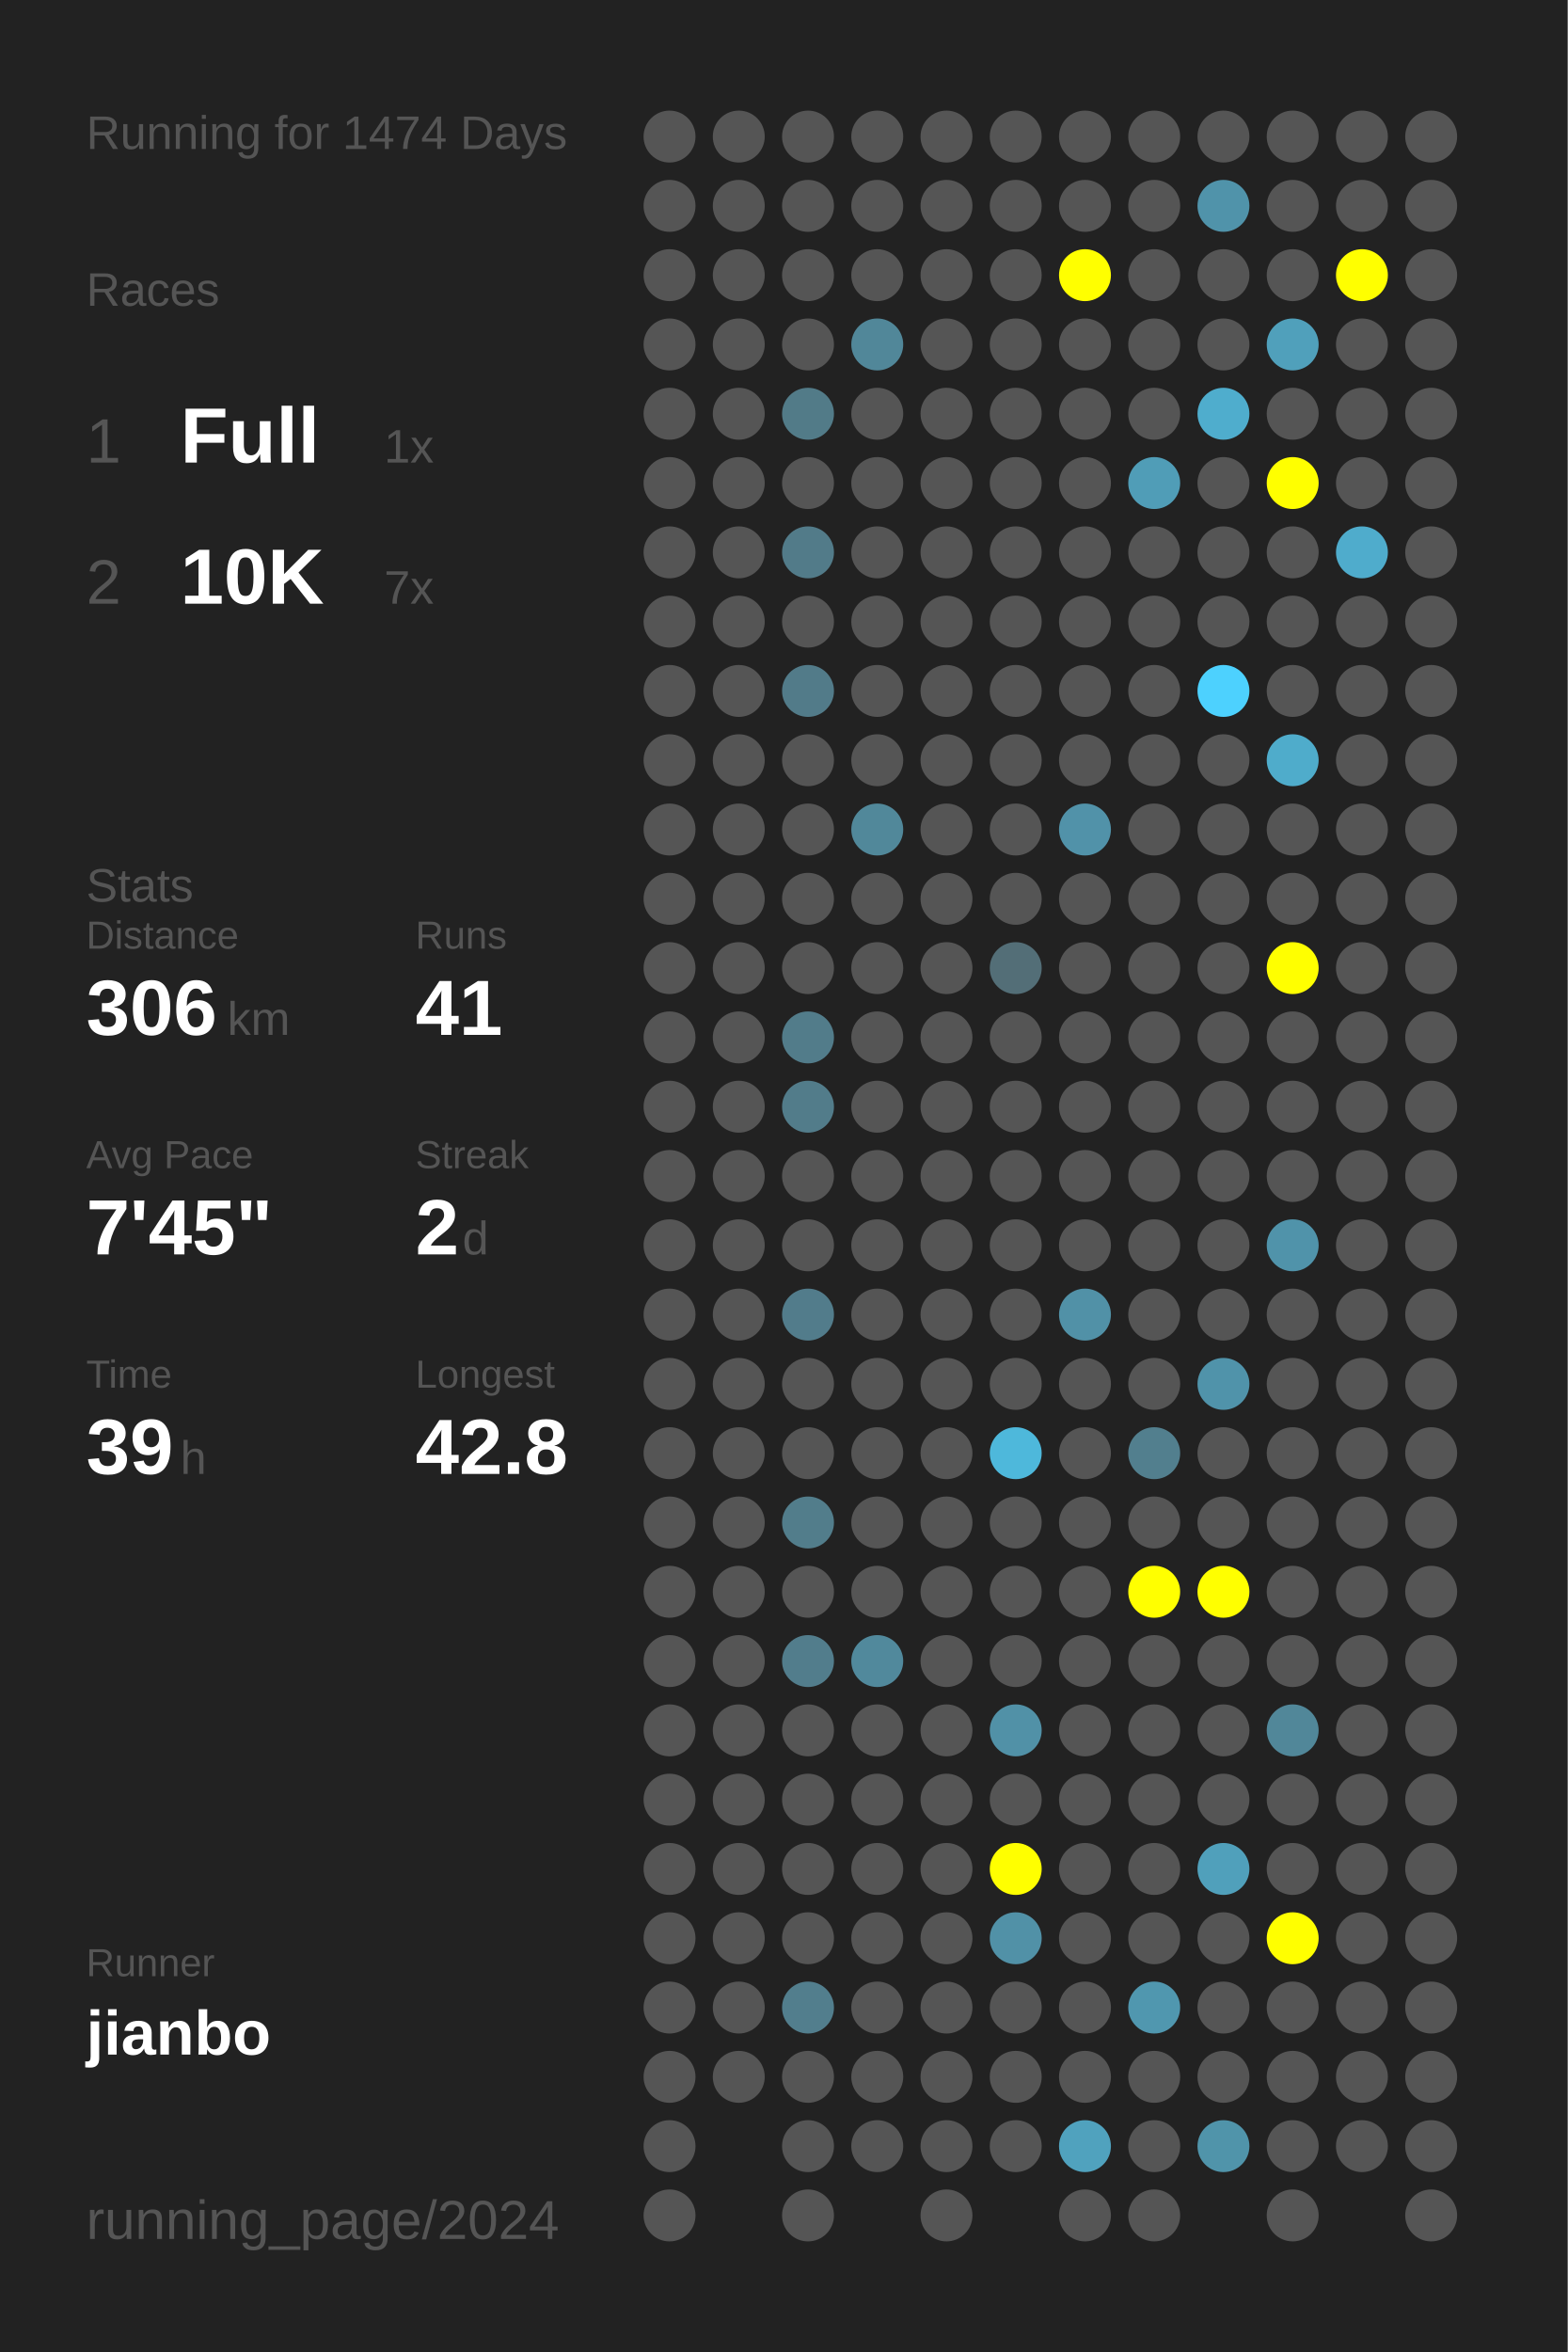
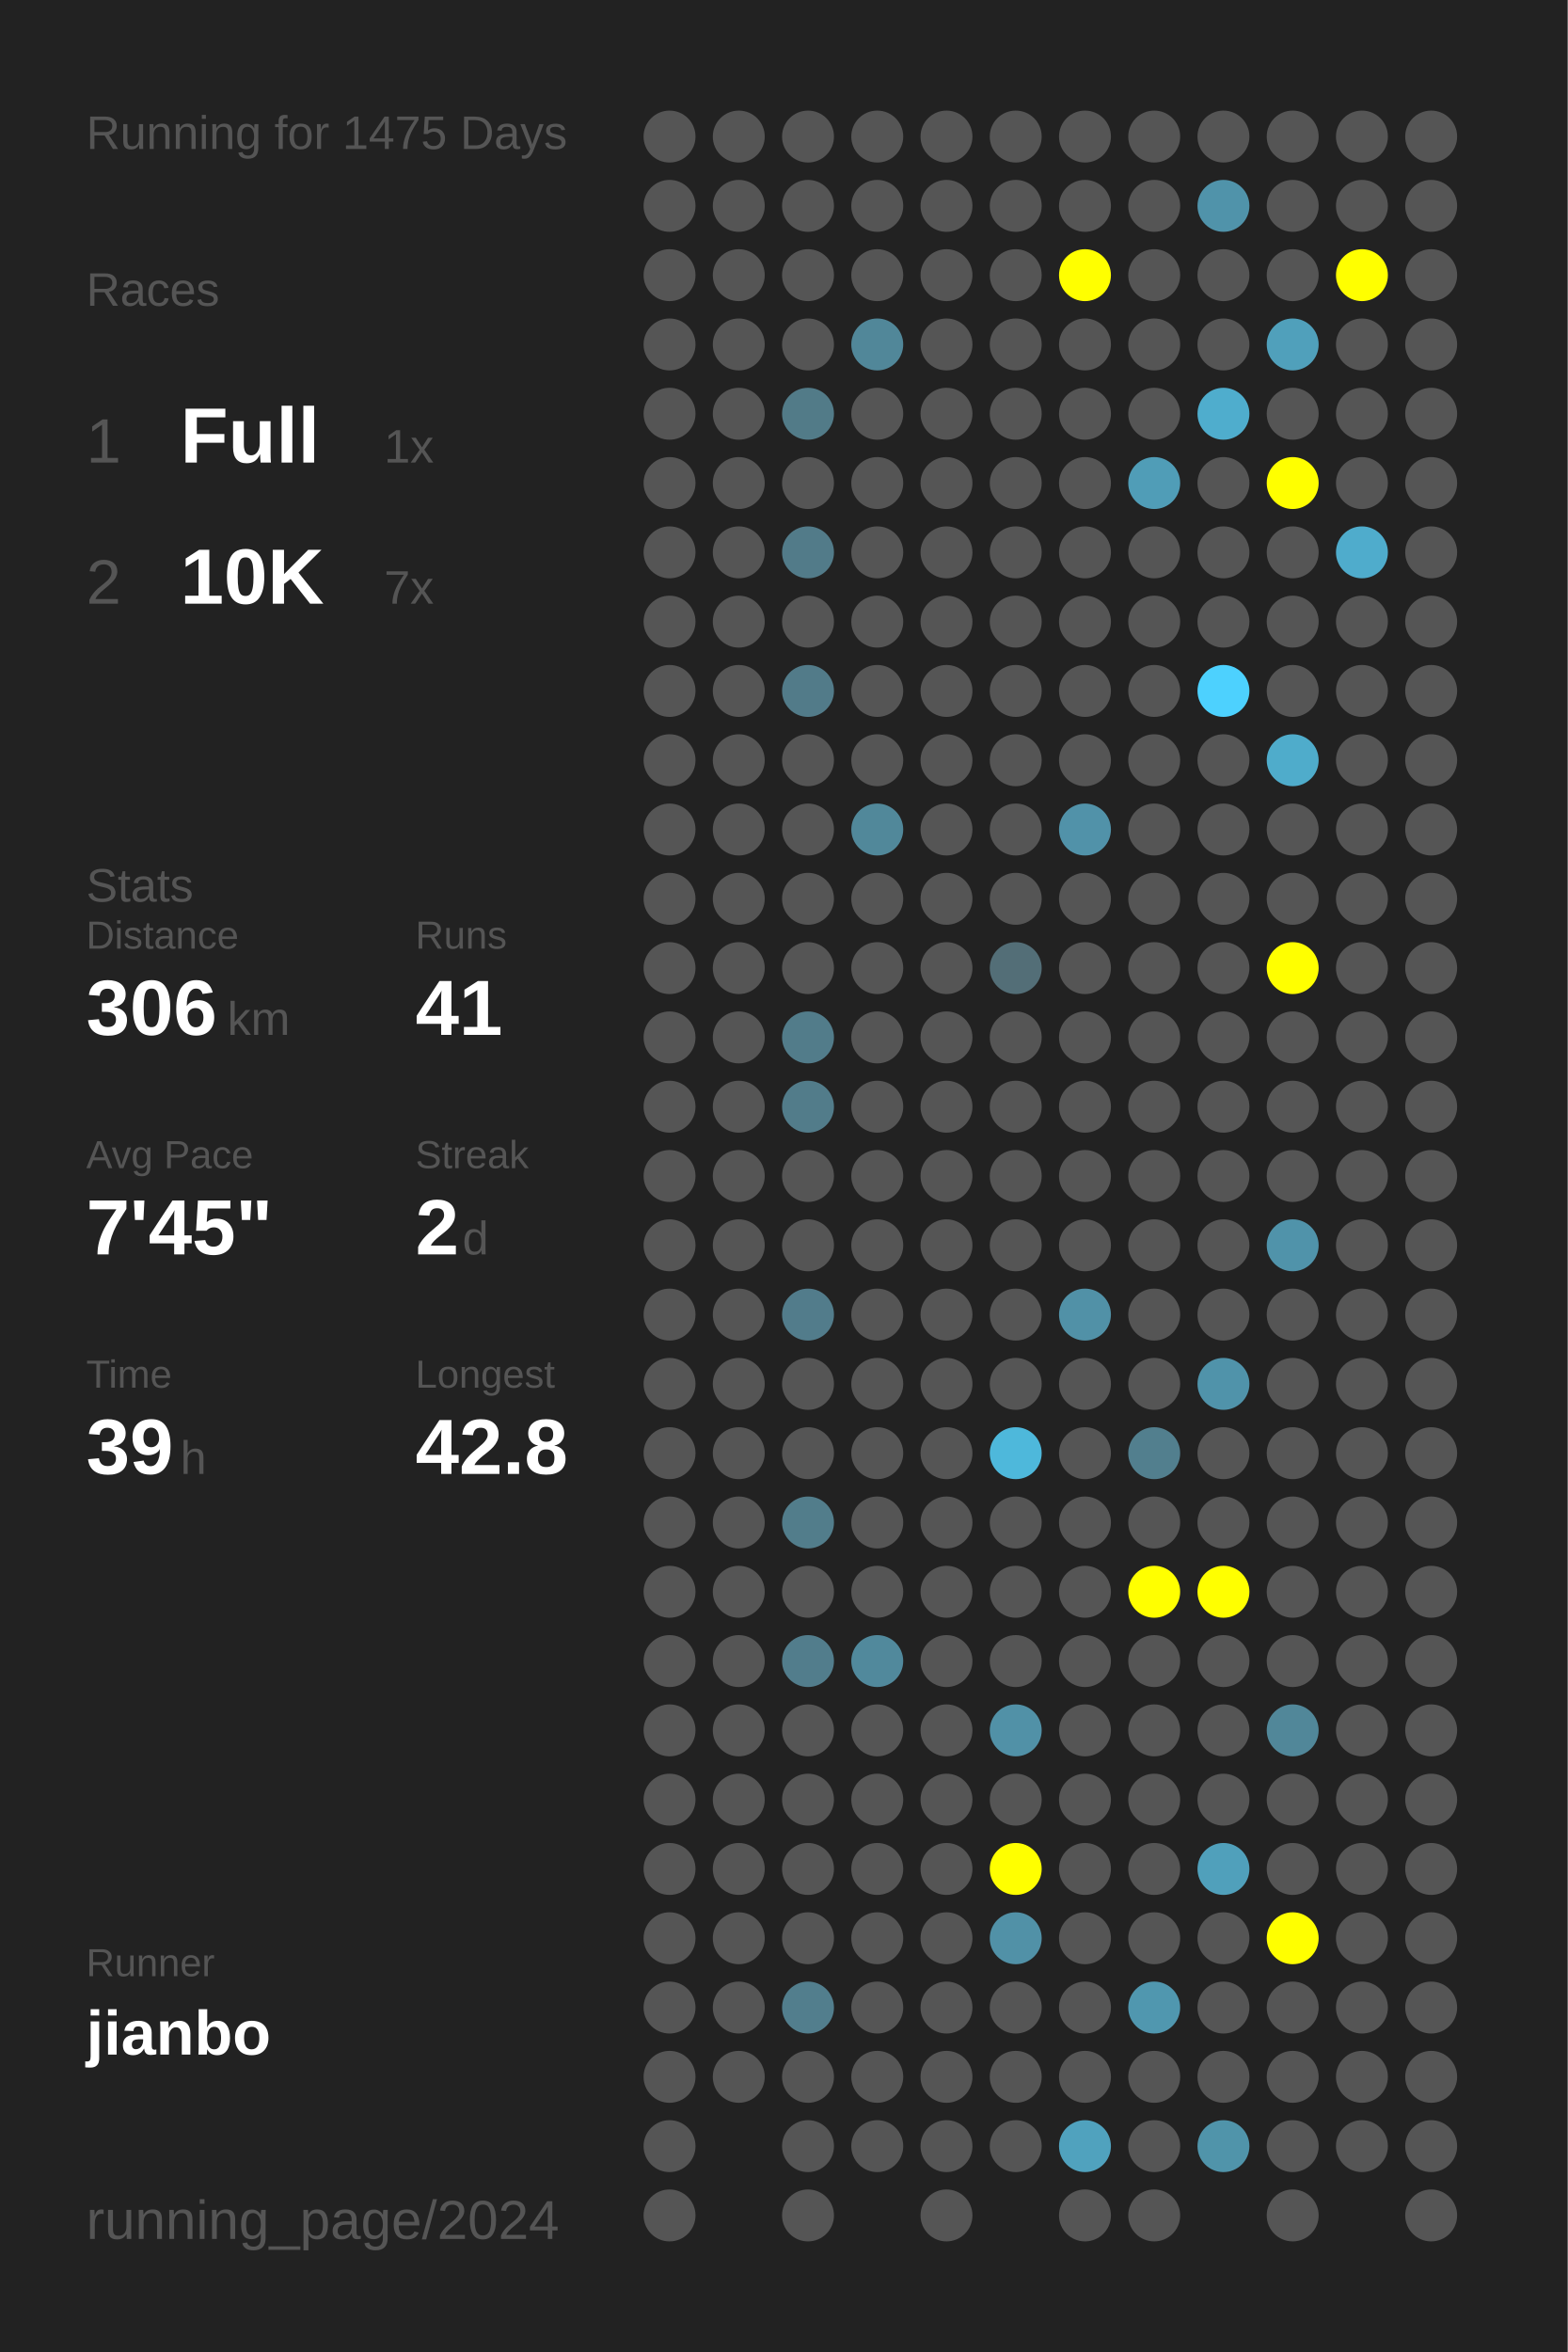
<svg xmlns="http://www.w3.org/2000/svg" baseProfile="full" height="300mm" version="1.1" viewBox="0,0,200,300" width="200mm">
  <defs />
  <rect fill="#222222" height="300" width="200" x="0" y="0" />
-   <text fill="#555555" style="font-size:6px; font-family:Arial;" x="11" y="19">Running for 1474 Days</text>
+   <text fill="#555555" style="font-size:6px; font-family:Arial;" x="11" y="19">Running for 1475 Days</text>
  <text fill="#555555" style="font-size:6px; font-family:Arial;" x="11" y="39">Races</text>
  <text fill="#555555" style="font-size:8px; font-family:Arial;" x="11" y="59">1</text>
  <text fill="#FFFFFF" style="font-size:10px; font-family:Arial; font-weight:bold;" x="23" y="59">Full</text>
  <text fill="#555555" style="font-size:6px; font-family:Arial;" x="49" y="59">1x</text>
  <text fill="#555555" style="font-size:8px; font-family:Arial;" x="11" y="77">2</text>
  <text fill="#FFFFFF" style="font-size:10px; font-family:Arial; font-weight:bold;" x="23" y="77">10K</text>
  <text fill="#555555" style="font-size:6px; font-family:Arial;" x="49" y="77">7x</text>
  <text fill="#555555" style="font-size:6px; font-family:Arial;" x="11" y="115">Stats</text>
  <text fill="#555555" style="font-size:5px; font-family:Arial;" x="11" y="121">Distance</text>
  <text fill="#FFFFFF" style="font-size:10px; font-family:Arial; font-weight:bold;" x="11" y="132">306</text>
  <text fill="#555555" style="font-size:6px; font-family:Arial;" x="29" y="132">km</text>
  <text fill="#555555" style="font-size:5px; font-family:Arial;" x="53" y="121">Runs</text>
  <text fill="#FFFFFF" style="font-size:10px; font-family:Arial; font-weight:bold;" x="53" y="132">41</text>
  <text fill="#555555" style="font-size:5px; font-family:Arial;" x="11" y="149">Avg Pace</text>
  <text fill="#FFFFFF" style="font-size:10px; font-family:Arial; font-weight:bold;" x="11" y="160">7'45"</text>
  <text fill="#555555" style="font-size:5px; font-family:Arial;" x="53" y="149">Streak</text>
  <text fill="#FFFFFF" style="font-size:10px; font-family:Arial; font-weight:bold;" x="53" y="160">2</text>
  <text fill="#555555" style="font-size:6px; font-family:Arial;" x="59" y="160">d</text>
  <text fill="#555555" style="font-size:5px; font-family:Arial;" x="11" y="177">Time</text>
  <text fill="#FFFFFF" style="font-size:10px; font-family:Arial; font-weight:bold;" x="11" y="188">39</text>
  <text fill="#555555" style="font-size:6px; font-family:Arial;" x="23" y="188">h</text>
  <text fill="#555555" style="font-size:5px; font-family:Arial;" x="53" y="177">Longest</text>
  <text fill="#FFFFFF" style="font-size:10px; font-family:Arial; font-weight:bold;" x="53" y="188">42.8</text>
  <text fill="#555555" style="font-size:5px; font-family:Arial;" x="11" y="252.065">Runner</text>
  <text fill="#FFFFFF" style="font-size:8px; font-family:Arial; font-weight:bold;" x="11" y="262.065">jianbo</text>
  <text fill="#555555" style="font-size:7px; font-family:Arial;" x="11" y="285.581">running_page/2024</text>
  <circle cx="85.417" cy="17.419" fill="#555555" r="3.312" />
  <circle cx="85.417" cy="26.258" fill="#555555" r="3.312" />
  <circle cx="85.417" cy="35.097" fill="#555555" r="3.312" />
  <circle cx="85.417" cy="43.935" fill="#555555" r="3.312" />
  <circle cx="85.417" cy="52.774" fill="#555555" r="3.312" />
  <circle cx="85.417" cy="61.613" fill="#555555" r="3.312" />
  <circle cx="85.417" cy="70.452" fill="#555555" r="3.312" />
  <circle cx="85.417" cy="79.29" fill="#555555" r="3.312" />
  <circle cx="85.417" cy="88.129" fill="#555555" r="3.312" />
  <circle cx="85.417" cy="96.968" fill="#555555" r="3.312" />
  <circle cx="85.417" cy="105.806" fill="#555555" r="3.312" />
  <circle cx="85.417" cy="114.645" fill="#555555" r="3.312" />
  <circle cx="85.417" cy="123.484" fill="#555555" r="3.312" />
  <circle cx="85.417" cy="132.323" fill="#555555" r="3.312" />
  <circle cx="85.417" cy="141.161" fill="#555555" r="3.312" />
  <circle cx="85.417" cy="150" fill="#555555" r="3.312" />
  <circle cx="85.417" cy="158.839" fill="#555555" r="3.312" />
  <circle cx="85.417" cy="167.677" fill="#555555" r="3.312" />
  <circle cx="85.417" cy="176.516" fill="#555555" r="3.312" />
  <circle cx="85.417" cy="185.355" fill="#555555" r="3.312" />
  <circle cx="85.417" cy="194.194" fill="#555555" r="3.312" />
  <circle cx="85.417" cy="203.032" fill="#555555" r="3.312" />
  <circle cx="85.417" cy="211.871" fill="#555555" r="3.312" />
  <circle cx="85.417" cy="220.71" fill="#555555" r="3.312" />
  <circle cx="85.417" cy="229.548" fill="#555555" r="3.312" />
  <circle cx="85.417" cy="238.387" fill="#555555" r="3.312" />
  <circle cx="85.417" cy="247.226" fill="#555555" r="3.312" />
  <circle cx="85.417" cy="256.065" fill="#555555" r="3.312" />
  <circle cx="85.417" cy="264.903" fill="#555555" r="3.312" />
  <circle cx="85.417" cy="273.742" fill="#555555" r="3.312" />
  <circle cx="85.417" cy="282.581" fill="#555555" r="3.312" />
  <circle cx="94.25" cy="17.419" fill="#555555" r="3.312" />
  <circle cx="94.25" cy="26.258" fill="#555555" r="3.312" />
  <circle cx="94.25" cy="35.097" fill="#555555" r="3.312" />
  <circle cx="94.25" cy="43.935" fill="#555555" r="3.312" />
  <circle cx="94.25" cy="52.774" fill="#555555" r="3.312" />
  <circle cx="94.25" cy="61.613" fill="#555555" r="3.312" />
  <circle cx="94.25" cy="70.452" fill="#555555" r="3.312" />
  <circle cx="94.25" cy="79.29" fill="#555555" r="3.312" />
  <circle cx="94.25" cy="88.129" fill="#555555" r="3.312" />
  <circle cx="94.25" cy="96.968" fill="#555555" r="3.312" />
  <circle cx="94.25" cy="105.806" fill="#555555" r="3.312" />
  <circle cx="94.25" cy="114.645" fill="#555555" r="3.312" />
  <circle cx="94.25" cy="123.484" fill="#555555" r="3.312" />
  <circle cx="94.25" cy="132.323" fill="#555555" r="3.312" />
  <circle cx="94.25" cy="141.161" fill="#555555" r="3.312" />
  <circle cx="94.25" cy="150" fill="#555555" r="3.312" />
  <circle cx="94.25" cy="158.839" fill="#555555" r="3.312" />
  <circle cx="94.25" cy="167.677" fill="#555555" r="3.312" />
  <circle cx="94.25" cy="176.516" fill="#555555" r="3.312" />
  <circle cx="94.25" cy="185.355" fill="#555555" r="3.312" />
  <circle cx="94.25" cy="194.194" fill="#555555" r="3.312" />
  <circle cx="94.25" cy="203.032" fill="#555555" r="3.312" />
  <circle cx="94.25" cy="211.871" fill="#555555" r="3.312" />
  <circle cx="94.25" cy="220.71" fill="#555555" r="3.312" />
  <circle cx="94.25" cy="229.548" fill="#555555" r="3.312" />
  <circle cx="94.25" cy="238.387" fill="#555555" r="3.312" />
  <circle cx="94.25" cy="247.226" fill="#555555" r="3.312" />
  <circle cx="94.25" cy="256.065" fill="#555555" r="3.312" />
  <circle cx="94.25" cy="264.903" fill="#555555" r="3.312" />
  <circle cx="103.083" cy="17.419" fill="#555555" r="3.312" />
  <circle cx="103.083" cy="26.258" fill="#555555" r="3.312" />
  <circle cx="103.083" cy="35.097" fill="#555555" r="3.312" />
  <circle cx="103.083" cy="43.935" fill="#555555" r="3.312" />
  <circle cx="103.083" cy="52.774" fill="#527b88" r="3.312" />
  <circle cx="103.083" cy="61.613" fill="#555555" r="3.312" />
  <circle cx="103.083" cy="70.452" fill="#527b89" r="3.312" />
  <circle cx="103.083" cy="79.29" fill="#555555" r="3.312" />
  <circle cx="103.083" cy="88.129" fill="#527b89" r="3.312" />
  <circle cx="103.083" cy="96.968" fill="#555555" r="3.312" />
  <circle cx="103.083" cy="105.806" fill="#555555" r="3.312" />
  <circle cx="103.083" cy="114.645" fill="#555555" r="3.312" />
  <circle cx="103.083" cy="123.484" fill="#555555" r="3.312" />
  <circle cx="103.083" cy="132.323" fill="#527c8a" r="3.312" />
  <circle cx="103.083" cy="141.161" fill="#527c8a" r="3.312" />
  <circle cx="103.083" cy="150" fill="#555555" r="3.312" />
  <circle cx="103.083" cy="158.839" fill="#555555" r="3.312" />
  <circle cx="103.083" cy="167.677" fill="#527c8b" r="3.312" />
  <circle cx="103.083" cy="176.516" fill="#555555" r="3.312" />
  <circle cx="103.083" cy="185.355" fill="#555555" r="3.312" />
  <circle cx="103.083" cy="194.194" fill="#527d8b" r="3.312" />
  <circle cx="103.083" cy="203.032" fill="#555555" r="3.312" />
  <circle cx="103.083" cy="211.871" fill="#527d8c" r="3.312" />
  <circle cx="103.083" cy="220.71" fill="#555555" r="3.312" />
  <circle cx="103.083" cy="229.548" fill="#555555" r="3.312" />
  <circle cx="103.083" cy="238.387" fill="#555555" r="3.312" />
  <circle cx="103.083" cy="247.226" fill="#555555" r="3.312" />
  <circle cx="103.083" cy="256.065" fill="#527e8d" r="3.312" />
  <circle cx="103.083" cy="264.903" fill="#555555" r="3.312" />
  <circle cx="103.083" cy="273.742" fill="#555555" r="3.312" />
  <circle cx="103.083" cy="282.581" fill="#555555" r="3.312" />
  <circle cx="111.917" cy="17.419" fill="#555555" r="3.312" />
  <circle cx="111.917" cy="26.258" fill="#555555" r="3.312" />
  <circle cx="111.917" cy="35.097" fill="#555555" r="3.312" />
  <circle cx="111.917" cy="43.935" fill="#518799" r="3.312" />
  <circle cx="111.917" cy="52.774" fill="#555555" r="3.312" />
  <circle cx="111.917" cy="61.613" fill="#555555" r="3.312" />
  <circle cx="111.917" cy="70.452" fill="#555555" r="3.312" />
  <circle cx="111.917" cy="79.29" fill="#555555" r="3.312" />
  <circle cx="111.917" cy="88.129" fill="#555555" r="3.312" />
  <circle cx="111.917" cy="96.968" fill="#555555" r="3.312" />
  <circle cx="111.917" cy="105.806" fill="#51889a" r="3.312" />
  <circle cx="111.917" cy="114.645" fill="#555555" r="3.312" />
  <circle cx="111.917" cy="123.484" fill="#555555" r="3.312" />
  <circle cx="111.917" cy="132.323" fill="#555555" r="3.312" />
  <circle cx="111.917" cy="141.161" fill="#555555" r="3.312" />
  <circle cx="111.917" cy="150" fill="#555555" r="3.312" />
  <circle cx="111.917" cy="158.839" fill="#555555" r="3.312" />
  <circle cx="111.917" cy="167.677" fill="#555555" r="3.312" />
  <circle cx="111.917" cy="176.516" fill="#555555" r="3.312" />
  <circle cx="111.917" cy="185.355" fill="#555555" r="3.312" />
  <circle cx="111.917" cy="194.194" fill="#555555" r="3.312" />
  <circle cx="111.917" cy="203.032" fill="#555555" r="3.312" />
  <circle cx="111.917" cy="211.871" fill="#51899c" r="3.312" />
  <circle cx="111.917" cy="220.71" fill="#555555" r="3.312" />
  <circle cx="111.917" cy="229.548" fill="#555555" r="3.312" />
  <circle cx="111.917" cy="238.387" fill="#555555" r="3.312" />
  <circle cx="111.917" cy="247.226" fill="#555555" r="3.312" />
  <circle cx="111.917" cy="256.065" fill="#555555" r="3.312" />
  <circle cx="111.917" cy="264.903" fill="#555555" r="3.312" />
  <circle cx="111.917" cy="273.742" fill="#555555" r="3.312" />
  <circle cx="120.75" cy="17.419" fill="#555555" r="3.312" />
  <circle cx="120.75" cy="26.258" fill="#555555" r="3.312" />
  <circle cx="120.75" cy="35.097" fill="#555555" r="3.312" />
  <circle cx="120.75" cy="43.935" fill="#555555" r="3.312" />
  <circle cx="120.75" cy="52.774" fill="#555555" r="3.312" />
  <circle cx="120.75" cy="61.613" fill="#555555" r="3.312" />
  <circle cx="120.75" cy="70.452" fill="#555555" r="3.312" />
  <circle cx="120.75" cy="79.29" fill="#555555" r="3.312" />
  <circle cx="120.75" cy="88.129" fill="#555555" r="3.312" />
  <circle cx="120.75" cy="96.968" fill="#555555" r="3.312" />
  <circle cx="120.75" cy="105.806" fill="#555555" r="3.312" />
  <circle cx="120.75" cy="114.645" fill="#555555" r="3.312" />
  <circle cx="120.75" cy="123.484" fill="#555555" r="3.312" />
  <circle cx="120.75" cy="132.323" fill="#555555" r="3.312" />
  <circle cx="120.75" cy="141.161" fill="#555555" r="3.312" />
  <circle cx="120.75" cy="150" fill="#555555" r="3.312" />
  <circle cx="120.75" cy="158.839" fill="#555555" r="3.312" />
  <circle cx="120.75" cy="167.677" fill="#555555" r="3.312" />
  <circle cx="120.75" cy="176.516" fill="#555555" r="3.312" />
  <circle cx="120.75" cy="185.355" fill="#555555" r="3.312" />
  <circle cx="120.75" cy="194.194" fill="#555555" r="3.312" />
  <circle cx="120.75" cy="203.032" fill="#555555" r="3.312" />
  <circle cx="120.75" cy="211.871" fill="#555555" r="3.312" />
  <circle cx="120.75" cy="220.71" fill="#555555" r="3.312" />
  <circle cx="120.75" cy="229.548" fill="#555555" r="3.312" />
  <circle cx="120.75" cy="238.387" fill="#555555" r="3.312" />
  <circle cx="120.75" cy="247.226" fill="#555555" r="3.312" />
  <circle cx="120.75" cy="256.065" fill="#555555" r="3.312" />
  <circle cx="120.75" cy="264.903" fill="#555555" r="3.312" />
  <circle cx="120.75" cy="273.742" fill="#555555" r="3.312" />
  <circle cx="120.75" cy="282.581" fill="#555555" r="3.312" />
  <circle cx="129.583" cy="17.419" fill="#555555" r="3.312" />
  <circle cx="129.583" cy="26.258" fill="#555555" r="3.312" />
  <circle cx="129.583" cy="35.097" fill="#555555" r="3.312" />
  <circle cx="129.583" cy="43.935" fill="#555555" r="3.312" />
  <circle cx="129.583" cy="52.774" fill="#555555" r="3.312" />
  <circle cx="129.583" cy="61.613" fill="#555555" r="3.312" />
  <circle cx="129.583" cy="70.452" fill="#555555" r="3.312" />
  <circle cx="129.583" cy="79.29" fill="#555555" r="3.312" />
  <circle cx="129.583" cy="88.129" fill="#555555" r="3.312" />
  <circle cx="129.583" cy="96.968" fill="#555555" r="3.312" />
  <circle cx="129.583" cy="105.806" fill="#555555" r="3.312" />
  <circle cx="129.583" cy="114.645" fill="#555555" r="3.312" />
  <circle cx="129.583" cy="123.484" fill="#536e77" r="3.312" />
  <circle cx="129.583" cy="132.323" fill="#555555" r="3.312" />
  <circle cx="129.583" cy="141.161" fill="#555555" r="3.312" />
  <circle cx="129.583" cy="150" fill="#555555" r="3.312" />
  <circle cx="129.583" cy="158.839" fill="#555555" r="3.312" />
  <circle cx="129.583" cy="167.677" fill="#555555" r="3.312" />
  <circle cx="129.583" cy="176.516" fill="#555555" r="3.312" />
  <circle cx="129.583" cy="185.355" fill="#4eb8db" r="3.312" />
  <circle cx="129.583" cy="194.194" fill="#555555" r="3.312" />
  <circle cx="129.583" cy="203.032" fill="#555555" r="3.312" />
  <circle cx="129.583" cy="211.871" fill="#555555" r="3.312" />
  <circle cx="129.583" cy="220.71" fill="#5191a7" r="3.312" />
  <circle cx="129.583" cy="229.548" fill="#555555" r="3.312" />
  <circle cx="129.583" cy="238.387" fill="#FFFF00" r="3.312" />
  <circle cx="129.583" cy="247.226" fill="#5191a7" r="3.312" />
  <circle cx="129.583" cy="256.065" fill="#555555" r="3.312" />
  <circle cx="129.583" cy="264.903" fill="#555555" r="3.312" />
  <circle cx="129.583" cy="273.742" fill="#555555" r="3.312" />
  <circle cx="138.417" cy="17.419" fill="#555555" r="3.312" />
  <circle cx="138.417" cy="26.258" fill="#555555" r="3.312" />
  <circle cx="138.417" cy="35.097" fill="#FFFF00" r="3.312" />
  <circle cx="138.417" cy="43.935" fill="#555555" r="3.312" />
  <circle cx="138.417" cy="52.774" fill="#555555" r="3.312" />
  <circle cx="138.417" cy="61.613" fill="#555555" r="3.312" />
  <circle cx="138.417" cy="70.452" fill="#555555" r="3.312" />
  <circle cx="138.417" cy="79.29" fill="#555555" r="3.312" />
  <circle cx="138.417" cy="88.129" fill="#555555" r="3.312" />
  <circle cx="138.417" cy="96.968" fill="#555555" r="3.312" />
  <circle cx="138.417" cy="105.806" fill="#5192a9" r="3.312" />
  <circle cx="138.417" cy="114.645" fill="#555555" r="3.312" />
  <circle cx="138.417" cy="123.484" fill="#555555" r="3.312" />
  <circle cx="138.417" cy="132.323" fill="#555555" r="3.312" />
  <circle cx="138.417" cy="141.161" fill="#555555" r="3.312" />
  <circle cx="138.417" cy="150" fill="#555555" r="3.312" />
  <circle cx="138.417" cy="158.839" fill="#555555" r="3.312" />
  <circle cx="138.417" cy="167.677" fill="#5191a7" r="3.312" />
  <circle cx="138.417" cy="176.516" fill="#555555" r="3.312" />
  <circle cx="138.417" cy="185.355" fill="#555555" r="3.312" />
  <circle cx="138.417" cy="194.194" fill="#555555" r="3.312" />
  <circle cx="138.417" cy="203.032" fill="#555555" r="3.312" />
  <circle cx="138.417" cy="211.871" fill="#555555" r="3.312" />
  <circle cx="138.417" cy="220.71" fill="#555555" r="3.312" />
  <circle cx="138.417" cy="229.548" fill="#555555" r="3.312" />
  <circle cx="138.417" cy="238.387" fill="#555555" r="3.312" />
  <circle cx="138.417" cy="247.226" fill="#555555" r="3.312" />
  <circle cx="138.417" cy="256.065" fill="#555555" r="3.312" />
  <circle cx="138.417" cy="264.903" fill="#555555" r="3.312" />
  <circle cx="138.417" cy="273.742" fill="#50a2be" r="3.312" />
  <circle cx="138.417" cy="282.581" fill="#555555" r="3.312" />
  <circle cx="147.25" cy="17.419" fill="#555555" r="3.312" />
  <circle cx="147.25" cy="26.258" fill="#555555" r="3.312" />
  <circle cx="147.25" cy="35.097" fill="#555555" r="3.312" />
  <circle cx="147.25" cy="43.935" fill="#555555" r="3.312" />
  <circle cx="147.25" cy="52.774" fill="#555555" r="3.312" />
  <circle cx="147.25" cy="61.613" fill="#509db7" r="3.312" />
  <circle cx="147.25" cy="70.452" fill="#555555" r="3.312" />
  <circle cx="147.25" cy="79.29" fill="#555555" r="3.312" />
  <circle cx="147.25" cy="88.129" fill="#555555" r="3.312" />
  <circle cx="147.25" cy="96.968" fill="#555555" r="3.312" />
  <circle cx="147.25" cy="105.806" fill="#555555" r="3.312" />
  <circle cx="147.25" cy="114.645" fill="#555555" r="3.312" />
  <circle cx="147.25" cy="123.484" fill="#555555" r="3.312" />
  <circle cx="147.25" cy="132.323" fill="#555555" r="3.312" />
  <circle cx="147.25" cy="141.161" fill="#555555" r="3.312" />
  <circle cx="147.25" cy="150" fill="#555555" r="3.312" />
  <circle cx="147.25" cy="158.839" fill="#555555" r="3.312" />
  <circle cx="147.25" cy="167.677" fill="#555555" r="3.312" />
  <circle cx="147.25" cy="176.516" fill="#555555" r="3.312" />
  <circle cx="147.25" cy="185.355" fill="#527f8e" r="3.312" />
  <circle cx="147.25" cy="194.194" fill="#555555" r="3.312" />
  <circle cx="147.25" cy="203.032" fill="#FFFF00" r="3.312" />
  <circle cx="147.25" cy="211.871" fill="#555555" r="3.312" />
  <circle cx="147.25" cy="220.71" fill="#555555" r="3.312" />
  <circle cx="147.25" cy="229.548" fill="#555555" r="3.312" />
  <circle cx="147.25" cy="238.387" fill="#555555" r="3.312" />
  <circle cx="147.25" cy="247.226" fill="#555555" r="3.312" />
  <circle cx="147.25" cy="256.065" fill="#5097af" r="3.312" />
  <circle cx="147.25" cy="264.903" fill="#555555" r="3.312" />
  <circle cx="147.25" cy="273.742" fill="#555555" r="3.312" />
  <circle cx="147.25" cy="282.581" fill="#555555" r="3.312" />
  <circle cx="156.083" cy="17.419" fill="#555555" r="3.312" />
  <circle cx="156.083" cy="26.258" fill="#5093aa" r="3.312" />
  <circle cx="156.083" cy="35.097" fill="#555555" r="3.312" />
  <circle cx="156.083" cy="43.935" fill="#555555" r="3.312" />
  <circle cx="156.083" cy="52.774" fill="#4fadcd" r="3.312" />
  <circle cx="156.083" cy="61.613" fill="#555555" r="3.312" />
  <circle cx="156.083" cy="70.452" fill="#555555" r="3.312" />
  <circle cx="156.083" cy="79.29" fill="#555555" r="3.312" />
  <circle cx="156.083" cy="88.129" fill="#4dd1fe" r="3.312" />
  <circle cx="156.083" cy="96.968" fill="#555555" r="3.312" />
  <circle cx="156.083" cy="105.806" fill="#555555" r="3.312" />
  <circle cx="156.083" cy="114.645" fill="#555555" r="3.312" />
  <circle cx="156.083" cy="123.484" fill="#555555" r="3.312" />
  <circle cx="156.083" cy="132.323" fill="#555555" r="3.312" />
  <circle cx="156.083" cy="141.161" fill="#555555" r="3.312" />
  <circle cx="156.083" cy="150" fill="#555555" r="3.312" />
  <circle cx="156.083" cy="158.839" fill="#555555" r="3.312" />
  <circle cx="156.083" cy="167.677" fill="#555555" r="3.312" />
  <circle cx="156.083" cy="176.516" fill="#5093aa" r="3.312" />
  <circle cx="156.083" cy="185.355" fill="#555555" r="3.312" />
  <circle cx="156.083" cy="194.194" fill="#555555" r="3.312" />
  <circle cx="156.083" cy="203.032" fill="#FFFF00" r="3.312" />
  <circle cx="156.083" cy="211.871" fill="#555555" r="3.312" />
  <circle cx="156.083" cy="220.71" fill="#555555" r="3.312" />
  <circle cx="156.083" cy="229.548" fill="#555555" r="3.312" />
  <circle cx="156.083" cy="238.387" fill="#50a0bb" r="3.312" />
  <circle cx="156.083" cy="247.226" fill="#555555" r="3.312" />
  <circle cx="156.083" cy="256.065" fill="#555555" r="3.312" />
  <circle cx="156.083" cy="264.903" fill="#555555" r="3.312" />
  <circle cx="156.083" cy="273.742" fill="#5094aa" r="3.312" />
  <circle cx="164.917" cy="17.419" fill="#555555" r="3.312" />
  <circle cx="164.917" cy="26.258" fill="#555555" r="3.312" />
  <circle cx="164.917" cy="35.097" fill="#555555" r="3.312" />
  <circle cx="164.917" cy="43.935" fill="#50a0bb" r="3.312" />
  <circle cx="164.917" cy="52.774" fill="#555555" r="3.312" />
  <circle cx="164.917" cy="61.613" fill="#FFFF00" r="3.312" />
  <circle cx="164.917" cy="70.452" fill="#555555" r="3.312" />
  <circle cx="164.917" cy="79.29" fill="#555555" r="3.312" />
  <circle cx="164.917" cy="88.129" fill="#555555" r="3.312" />
  <circle cx="164.917" cy="96.968" fill="#4faccb" r="3.312" />
  <circle cx="164.917" cy="105.806" fill="#555555" r="3.312" />
  <circle cx="164.917" cy="114.645" fill="#555555" r="3.312" />
  <circle cx="164.917" cy="123.484" fill="#FFFF00" r="3.312" />
  <circle cx="164.917" cy="132.323" fill="#555555" r="3.312" />
  <circle cx="164.917" cy="141.161" fill="#555555" r="3.312" />
  <circle cx="164.917" cy="150" fill="#555555" r="3.312" />
  <circle cx="164.917" cy="158.839" fill="#5093aa" r="3.312" />
  <circle cx="164.917" cy="167.677" fill="#555555" r="3.312" />
  <circle cx="164.917" cy="176.516" fill="#555555" r="3.312" />
  <circle cx="164.917" cy="185.355" fill="#555555" r="3.312" />
  <circle cx="164.917" cy="194.194" fill="#555555" r="3.312" />
  <circle cx="164.917" cy="203.032" fill="#555555" r="3.312" />
  <circle cx="164.917" cy="211.871" fill="#555555" r="3.312" />
  <circle cx="164.917" cy="220.71" fill="#518799" r="3.312" />
  <circle cx="164.917" cy="229.548" fill="#555555" r="3.312" />
  <circle cx="164.917" cy="238.387" fill="#555555" r="3.312" />
  <circle cx="164.917" cy="247.226" fill="#FFFF00" r="3.312" />
  <circle cx="164.917" cy="256.065" fill="#555555" r="3.312" />
  <circle cx="164.917" cy="264.903" fill="#555555" r="3.312" />
  <circle cx="164.917" cy="273.742" fill="#555555" r="3.312" />
  <circle cx="164.917" cy="282.581" fill="#555555" r="3.312" />
  <circle cx="173.75" cy="17.419" fill="#555555" r="3.312" />
  <circle cx="173.75" cy="26.258" fill="#555555" r="3.312" />
  <circle cx="173.75" cy="35.097" fill="#FFFF00" r="3.312" />
  <circle cx="173.75" cy="43.935" fill="#555555" r="3.312" />
  <circle cx="173.75" cy="52.774" fill="#555555" r="3.312" />
  <circle cx="173.75" cy="61.613" fill="#555555" r="3.312" />
  <circle cx="173.75" cy="70.452" fill="#4faccc" r="3.312" />
  <circle cx="173.75" cy="79.29" fill="#555555" r="3.312" />
  <circle cx="173.75" cy="88.129" fill="#555555" r="3.312" />
  <circle cx="173.75" cy="96.968" fill="#555555" r="3.312" />
  <circle cx="173.75" cy="105.806" fill="#555555" r="3.312" />
  <circle cx="173.75" cy="114.645" fill="#555555" r="3.312" />
  <circle cx="173.75" cy="123.484" fill="#555555" r="3.312" />
  <circle cx="173.75" cy="132.323" fill="#555555" r="3.312" />
  <circle cx="173.75" cy="141.161" fill="#555555" r="3.312" />
  <circle cx="173.75" cy="150" fill="#555555" r="3.312" />
  <circle cx="173.75" cy="158.839" fill="#555555" r="3.312" />
  <circle cx="173.75" cy="167.677" fill="#555555" r="3.312" />
  <circle cx="173.75" cy="176.516" fill="#555555" r="3.312" />
  <circle cx="173.75" cy="185.355" fill="#555555" r="3.312" />
  <circle cx="173.75" cy="194.194" fill="#555555" r="3.312" />
  <circle cx="173.75" cy="203.032" fill="#555555" r="3.312" />
  <circle cx="173.75" cy="211.871" fill="#555555" r="3.312" />
  <circle cx="173.75" cy="220.71" fill="#555555" r="3.312" />
  <circle cx="173.75" cy="229.548" fill="#555555" r="3.312" />
  <circle cx="173.75" cy="238.387" fill="#555555" r="3.312" />
  <circle cx="173.75" cy="247.226" fill="#555555" r="3.312" />
  <circle cx="173.75" cy="256.065" fill="#555555" r="3.312" />
  <circle cx="173.75" cy="264.903" fill="#555555" r="3.312" />
  <circle cx="173.75" cy="273.742" fill="#555555" r="3.312" />
  <circle cx="182.583" cy="17.419" fill="#555555" r="3.312" />
  <circle cx="182.583" cy="26.258" fill="#555555" r="3.312" />
  <circle cx="182.583" cy="35.097" fill="#555555" r="3.312" />
  <circle cx="182.583" cy="43.935" fill="#555555" r="3.312" />
  <circle cx="182.583" cy="52.774" fill="#555555" r="3.312" />
  <circle cx="182.583" cy="61.613" fill="#555555" r="3.312" />
  <circle cx="182.583" cy="70.452" fill="#555555" r="3.312" />
  <circle cx="182.583" cy="79.29" fill="#555555" r="3.312" />
  <circle cx="182.583" cy="88.129" fill="#555555" r="3.312" />
  <circle cx="182.583" cy="96.968" fill="#555555" r="3.312" />
  <circle cx="182.583" cy="105.806" fill="#555555" r="3.312" />
  <circle cx="182.583" cy="114.645" fill="#555555" r="3.312" />
  <circle cx="182.583" cy="123.484" fill="#555555" r="3.312" />
  <circle cx="182.583" cy="132.323" fill="#555555" r="3.312" />
  <circle cx="182.583" cy="141.161" fill="#555555" r="3.312" />
  <circle cx="182.583" cy="150" fill="#555555" r="3.312" />
  <circle cx="182.583" cy="158.839" fill="#555555" r="3.312" />
  <circle cx="182.583" cy="167.677" fill="#555555" r="3.312" />
  <circle cx="182.583" cy="176.516" fill="#555555" r="3.312" />
  <circle cx="182.583" cy="185.355" fill="#555555" r="3.312" />
  <circle cx="182.583" cy="194.194" fill="#555555" r="3.312" />
  <circle cx="182.583" cy="203.032" fill="#555555" r="3.312" />
  <circle cx="182.583" cy="211.871" fill="#555555" r="3.312" />
  <circle cx="182.583" cy="220.71" fill="#555555" r="3.312" />
  <circle cx="182.583" cy="229.548" fill="#555555" r="3.312" />
  <circle cx="182.583" cy="238.387" fill="#555555" r="3.312" />
  <circle cx="182.583" cy="247.226" fill="#555555" r="3.312" />
  <circle cx="182.583" cy="256.065" fill="#555555" r="3.312" />
  <circle cx="182.583" cy="264.903" fill="#555555" r="3.312" />
  <circle cx="182.583" cy="273.742" fill="#555555" r="3.312" />
  <circle cx="182.583" cy="282.581" fill="#555555" r="3.312" />
</svg>
